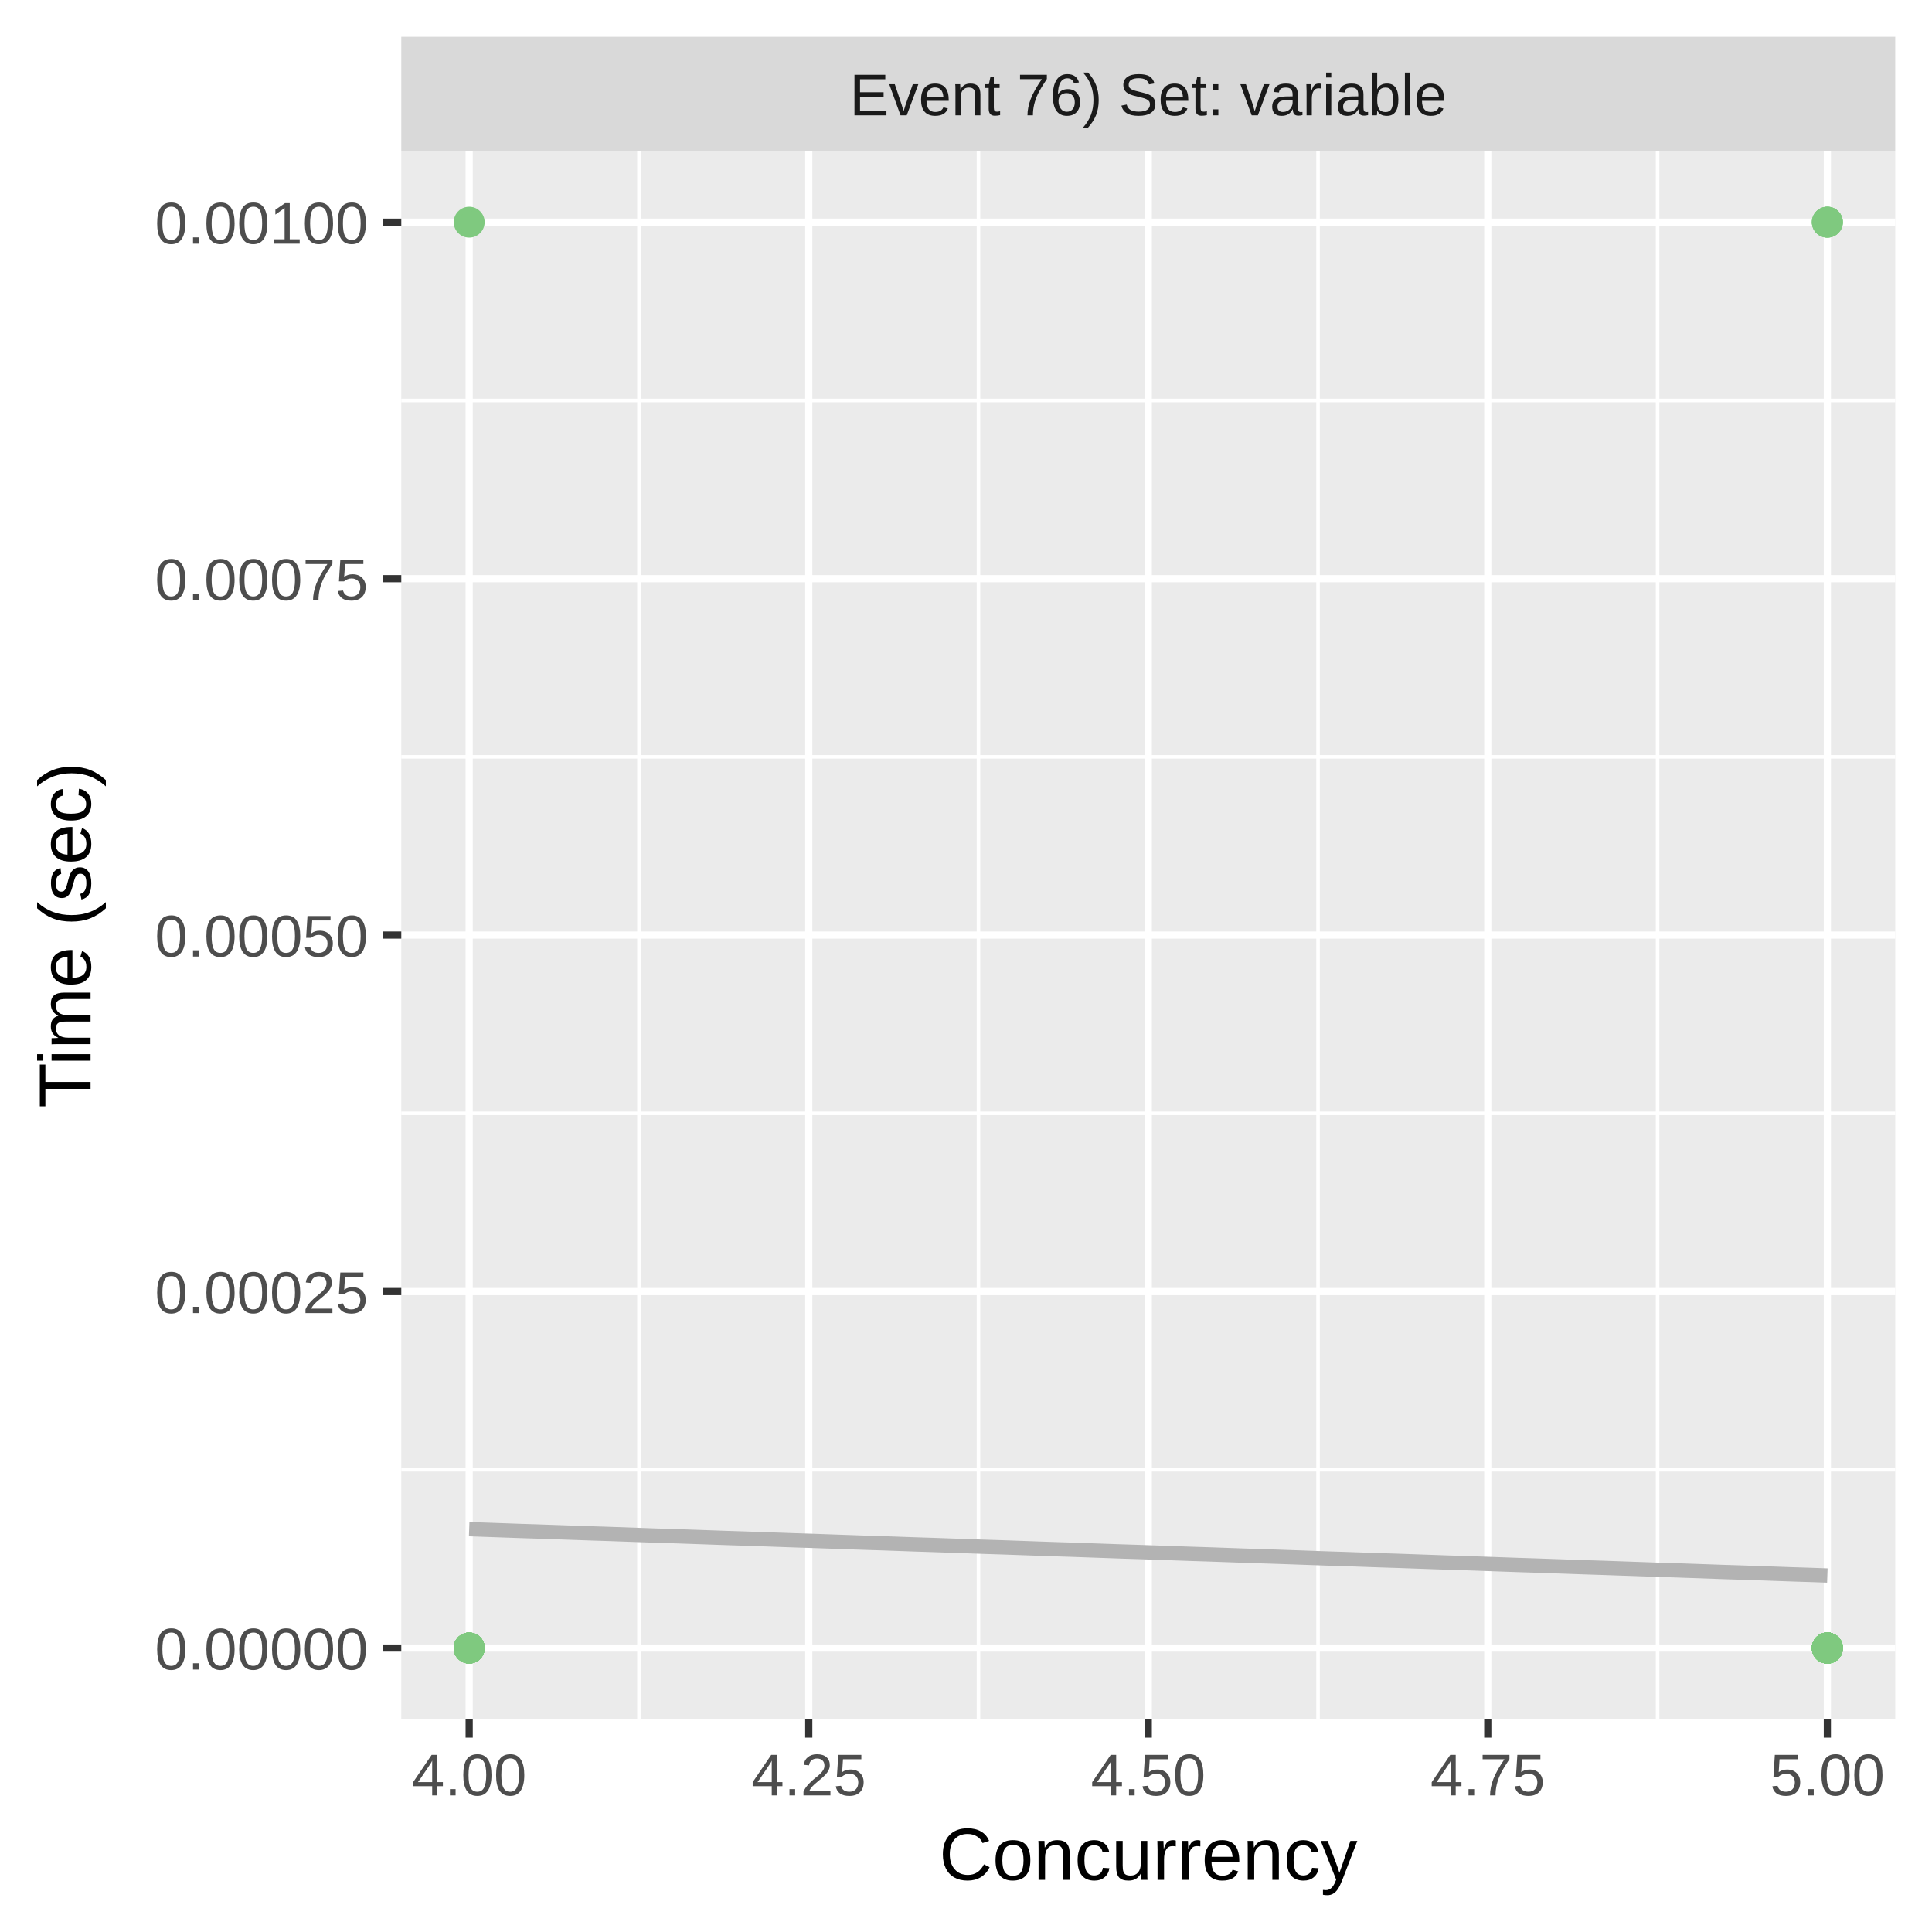
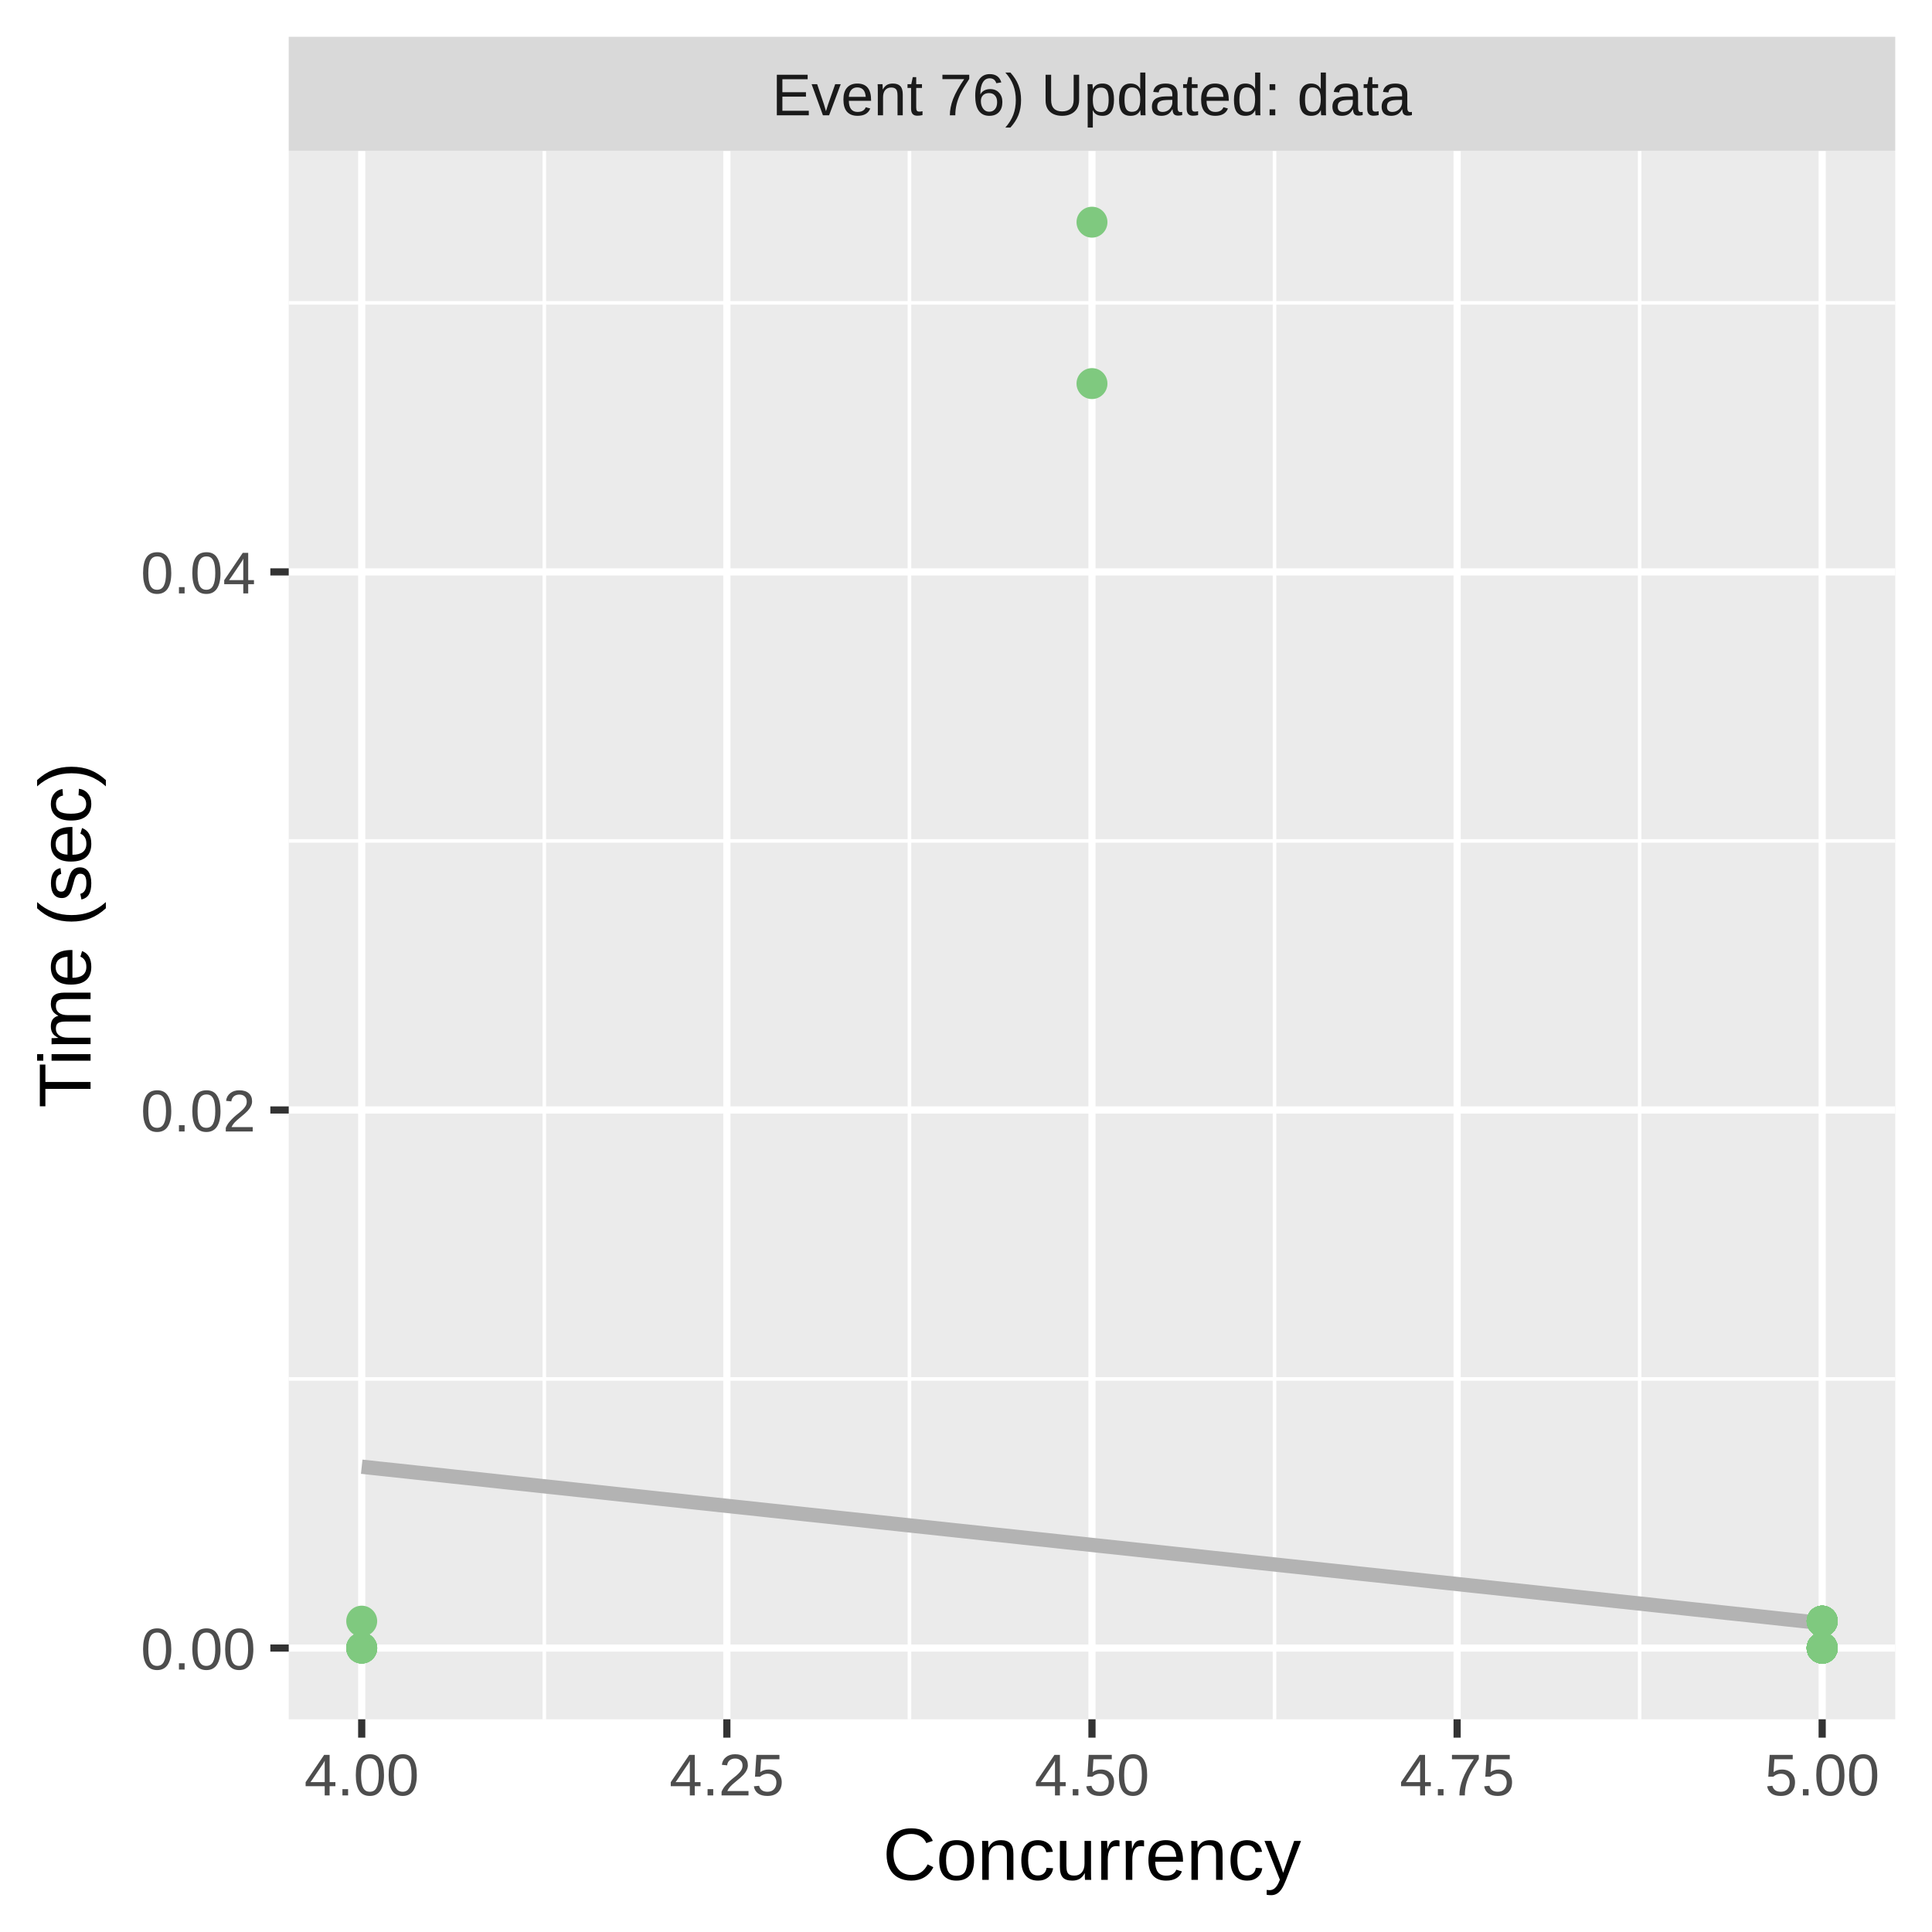
<svg xmlns="http://www.w3.org/2000/svg" class="svglite" width="288.00pt" height="288.00pt" viewBox="0 0 288.00 288.00">
  <defs>
    <style type="text/css">
    .svglite line, .svglite polyline, .svglite polygon, .svglite path, .svglite rect, .svglite circle {
      fill: none;
      stroke: #000000;
      stroke-linecap: round;
      stroke-linejoin: round;
      stroke-miterlimit: 10.00;
    }
    .svglite text {
      white-space: pre;
    }
  </style>
  </defs>
  <rect width="100%" height="100%" style="stroke: none; fill: #FFFFFF;" />
  <defs>
    <clipPath id="cpMC4wMHwyODguMDB8MC4wMHwyODguMDA=">
      <rect x="0.00" y="0.00" width="288.00" height="288.00" />
    </clipPath>
  </defs>
  <g clip-path="url(#cpMC4wMHwyODguMDB8MC4wMHwyODguMDA=)">
    <rect x="0.00" y="0.00" width="288.00" height="288.00" style="stroke-width: 1.07; stroke: #FFFFFF; fill: #FFFFFF;" />
  </g>
  <defs>
-     <clipPath id="cpNTkuODJ8MjgyLjUyfDIyLjQ5fDI1Ni4yOQ==">
-       <rect x="59.82" y="22.49" width="222.70" height="233.80" />
+     <clipPath id="cpNDMuMDR8MjgyLjUyfDIyLjQ5fDI1Ni4yOQ==">
+       <rect x="43.04" y="22.49" width="239.48" height="233.80" />
    </clipPath>
  </defs>
-   <g clip-path="url(#cpNTkuODJ8MjgyLjUyfDIyLjQ5fDI1Ni4yOQ==)">
-     <rect x="59.82" y="22.49" width="222.70" height="233.80" style="stroke-width: 1.07; stroke: none; fill: #EBEBEB;" />
-     <polyline points="59.82,219.10 282.52,219.10 " style="stroke-width: 0.53; stroke: #FFFFFF; stroke-linecap: butt;" />
-     <polyline points="59.82,165.96 282.52,165.96 " style="stroke-width: 0.53; stroke: #FFFFFF; stroke-linecap: butt;" />
-     <polyline points="59.82,112.82 282.52,112.82 " style="stroke-width: 0.53; stroke: #FFFFFF; stroke-linecap: butt;" />
-     <polyline points="59.82,59.69 282.52,59.69 " style="stroke-width: 0.53; stroke: #FFFFFF; stroke-linecap: butt;" />
-     <polyline points="95.25,256.29 95.25,22.49 " style="stroke-width: 0.53; stroke: #FFFFFF; stroke-linecap: butt;" />
-     <polyline points="145.86,256.29 145.86,22.49 " style="stroke-width: 0.53; stroke: #FFFFFF; stroke-linecap: butt;" />
-     <polyline points="196.48,256.29 196.48,22.49 " style="stroke-width: 0.53; stroke: #FFFFFF; stroke-linecap: butt;" />
-     <polyline points="247.09,256.29 247.09,22.49 " style="stroke-width: 0.53; stroke: #FFFFFF; stroke-linecap: butt;" />
-     <polyline points="59.82,245.67 282.52,245.67 " style="stroke-width: 1.07; stroke: #FFFFFF; stroke-linecap: butt;" />
-     <polyline points="59.82,192.53 282.52,192.53 " style="stroke-width: 1.07; stroke: #FFFFFF; stroke-linecap: butt;" />
-     <polyline points="59.82,139.39 282.52,139.39 " style="stroke-width: 1.07; stroke: #FFFFFF; stroke-linecap: butt;" />
-     <polyline points="59.82,86.26 282.52,86.26 " style="stroke-width: 1.07; stroke: #FFFFFF; stroke-linecap: butt;" />
-     <polyline points="59.82,33.12 282.52,33.12 " style="stroke-width: 1.07; stroke: #FFFFFF; stroke-linecap: butt;" />
-     <polyline points="69.94,256.29 69.94,22.49 " style="stroke-width: 1.07; stroke: #FFFFFF; stroke-linecap: butt;" />
-     <polyline points="120.56,256.29 120.56,22.49 " style="stroke-width: 1.07; stroke: #FFFFFF; stroke-linecap: butt;" />
-     <polyline points="171.17,256.29 171.17,22.49 " style="stroke-width: 1.07; stroke: #FFFFFF; stroke-linecap: butt;" />
-     <polyline points="221.78,256.29 221.78,22.49 " style="stroke-width: 1.07; stroke: #FFFFFF; stroke-linecap: butt;" />
-     <polyline points="272.40,256.29 272.40,22.49 " style="stroke-width: 1.07; stroke: #FFFFFF; stroke-linecap: butt;" />
-     <polyline points="69.94,227.95 72.51,228.04 75.07,228.13 77.63,228.22 80.19,228.30 82.76,228.39 85.32,228.48 87.88,228.57 90.45,228.65 93.01,228.74 95.57,228.83 98.13,228.92 100.70,229.00 103.26,229.09 105.82,229.18 108.38,229.27 110.95,229.35 113.51,229.44 116.07,229.53 118.64,229.62 121.20,229.70 123.76,229.79 126.32,229.88 128.89,229.97 131.45,230.05 134.01,230.14 136.57,230.23 139.14,230.31 141.70,230.40 144.26,230.49 146.83,230.58 149.39,230.66 151.95,230.75 154.51,230.84 157.08,230.93 159.64,231.01 162.20,231.10 164.76,231.19 167.33,231.28 169.89,231.36 172.45,231.45 175.01,231.54 177.58,231.63 180.14,231.71 182.70,231.80 185.27,231.89 187.83,231.98 190.39,232.06 192.95,232.15 195.52,232.24 198.08,232.33 200.64,232.41 203.20,232.50 205.77,232.59 208.33,232.67 210.89,232.76 213.46,232.85 216.02,232.94 218.58,233.02 221.14,233.11 223.71,233.20 226.27,233.29 228.83,233.37 231.39,233.46 233.96,233.55 236.52,233.64 239.08,233.72 241.65,233.81 244.21,233.90 246.77,233.99 249.33,234.07 251.90,234.16 254.46,234.25 257.02,234.34 259.58,234.42 262.15,234.51 264.71,234.60 267.27,234.69 269.84,234.77 272.40,234.86 " style="stroke-width: 2.13; stroke: #B3B3B3; stroke-linecap: butt;" />
-     <circle cx="272.40" cy="245.67" r="1.95" style="stroke-width: 0.71; stroke: #7FC97F; fill: #7FC97F;" />
-     <circle cx="272.40" cy="245.67" r="1.95" style="stroke-width: 0.71; stroke: #7FC97F; fill: #7FC97F;" />
-     <circle cx="272.40" cy="245.67" r="1.95" style="stroke-width: 0.71; stroke: #7FC97F; fill: #7FC97F;" />
-     <circle cx="272.40" cy="245.67" r="1.95" style="stroke-width: 0.71; stroke: #7FC97F; fill: #7FC97F;" />
-     <circle cx="272.40" cy="245.67" r="1.95" style="stroke-width: 0.71; stroke: #7FC97F; fill: #7FC97F;" />
-     <circle cx="272.40" cy="245.67" r="1.95" style="stroke-width: 0.71; stroke: #7FC97F; fill: #7FC97F;" />
-     <circle cx="272.40" cy="245.67" r="1.95" style="stroke-width: 0.71; stroke: #7FC97F; fill: #7FC97F;" />
-     <circle cx="272.40" cy="245.67" r="1.95" style="stroke-width: 0.71; stroke: #7FC97F; fill: #7FC97F;" />
-     <circle cx="272.40" cy="245.67" r="1.95" style="stroke-width: 0.71; stroke: #7FC97F; fill: #7FC97F;" />
-     <circle cx="272.40" cy="245.67" r="1.95" style="stroke-width: 0.71; stroke: #7FC97F; fill: #7FC97F;" />
-     <circle cx="272.40" cy="245.67" r="1.95" style="stroke-width: 0.71; stroke: #7FC97F; fill: #7FC97F;" />
-     <circle cx="272.40" cy="245.67" r="1.95" style="stroke-width: 0.71; stroke: #7FC97F; fill: #7FC97F;" />
-     <circle cx="272.40" cy="245.67" r="1.95" style="stroke-width: 0.71; stroke: #7FC97F; fill: #7FC97F;" />
-     <circle cx="272.40" cy="33.12" r="1.95" style="stroke-width: 0.71; stroke: #7FC97F; fill: #7FC97F;" />
-     <circle cx="272.40" cy="245.67" r="1.95" style="stroke-width: 0.71; stroke: #7FC97F; fill: #7FC97F;" />
-     <circle cx="272.40" cy="245.67" r="1.95" style="stroke-width: 0.71; stroke: #7FC97F; fill: #7FC97F;" />
-     <circle cx="272.40" cy="245.67" r="1.95" style="stroke-width: 0.71; stroke: #7FC97F; fill: #7FC97F;" />
-     <circle cx="272.40" cy="245.67" r="1.95" style="stroke-width: 0.71; stroke: #7FC97F; fill: #7FC97F;" />
-     <circle cx="272.40" cy="245.67" r="1.95" style="stroke-width: 0.71; stroke: #7FC97F; fill: #7FC97F;" />
-     <circle cx="272.40" cy="245.67" r="1.95" style="stroke-width: 0.71; stroke: #7FC97F; fill: #7FC97F;" />
-     <circle cx="272.40" cy="245.67" r="1.95" style="stroke-width: 0.71; stroke: #7FC97F; fill: #7FC97F;" />
-     <circle cx="272.40" cy="245.67" r="1.95" style="stroke-width: 0.71; stroke: #7FC97F; fill: #7FC97F;" />
-     <circle cx="272.40" cy="33.12" r="1.95" style="stroke-width: 0.71; stroke: #7FC97F; fill: #7FC97F;" />
-     <circle cx="272.40" cy="245.67" r="1.95" style="stroke-width: 0.71; stroke: #7FC97F; fill: #7FC97F;" />
-     <circle cx="272.40" cy="245.67" r="1.95" style="stroke-width: 0.71; stroke: #7FC97F; fill: #7FC97F;" />
-     <circle cx="272.40" cy="245.67" r="1.95" style="stroke-width: 0.71; stroke: #7FC97F; fill: #7FC97F;" />
-     <circle cx="272.40" cy="245.67" r="1.95" style="stroke-width: 0.71; stroke: #7FC97F; fill: #7FC97F;" />
-     <circle cx="272.40" cy="245.67" r="1.95" style="stroke-width: 0.71; stroke: #7FC97F; fill: #7FC97F;" />
-     <circle cx="272.40" cy="245.67" r="1.95" style="stroke-width: 0.71; stroke: #7FC97F; fill: #7FC97F;" />
-     <circle cx="272.40" cy="245.67" r="1.95" style="stroke-width: 0.71; stroke: #7FC97F; fill: #7FC97F;" />
-     <circle cx="272.40" cy="245.67" r="1.95" style="stroke-width: 0.71; stroke: #7FC97F; fill: #7FC97F;" />
-     <circle cx="272.40" cy="245.67" r="1.95" style="stroke-width: 0.71; stroke: #7FC97F; fill: #7FC97F;" />
-     <circle cx="69.94" cy="245.67" r="1.95" style="stroke-width: 0.71; stroke: #7FC97F; fill: #7FC97F;" />
-     <circle cx="69.94" cy="245.67" r="1.95" style="stroke-width: 0.71; stroke: #7FC97F; fill: #7FC97F;" />
-     <circle cx="69.94" cy="245.67" r="1.95" style="stroke-width: 0.71; stroke: #7FC97F; fill: #7FC97F;" />
-     <circle cx="272.40" cy="245.67" r="1.95" style="stroke-width: 0.71; stroke: #7FC97F; fill: #7FC97F;" />
-     <circle cx="272.40" cy="245.67" r="1.95" style="stroke-width: 0.71; stroke: #7FC97F; fill: #7FC97F;" />
-     <circle cx="272.40" cy="245.67" r="1.95" style="stroke-width: 0.71; stroke: #7FC97F; fill: #7FC97F;" />
-     <circle cx="272.40" cy="245.67" r="1.95" style="stroke-width: 0.71; stroke: #7FC97F; fill: #7FC97F;" />
-     <circle cx="69.94" cy="245.67" r="1.95" style="stroke-width: 0.71; stroke: #7FC97F; fill: #7FC97F;" />
-     <circle cx="272.40" cy="245.67" r="1.95" style="stroke-width: 0.71; stroke: #7FC97F; fill: #7FC97F;" />
-     <circle cx="69.94" cy="245.67" r="1.95" style="stroke-width: 0.71; stroke: #7FC97F; fill: #7FC97F;" />
-     <circle cx="272.40" cy="245.67" r="1.95" style="stroke-width: 0.71; stroke: #7FC97F; fill: #7FC97F;" />
-     <circle cx="69.94" cy="245.67" r="1.95" style="stroke-width: 0.71; stroke: #7FC97F; fill: #7FC97F;" />
-     <circle cx="272.40" cy="33.12" r="1.95" style="stroke-width: 0.71; stroke: #7FC97F; fill: #7FC97F;" />
-     <circle cx="69.94" cy="245.67" r="1.95" style="stroke-width: 0.71; stroke: #7FC97F; fill: #7FC97F;" />
-     <circle cx="272.40" cy="245.67" r="1.95" style="stroke-width: 0.71; stroke: #7FC97F; fill: #7FC97F;" />
-     <circle cx="69.94" cy="33.12" r="1.95" style="stroke-width: 0.71; stroke: #7FC97F; fill: #7FC97F;" />
-     <circle cx="272.40" cy="245.67" r="1.95" style="stroke-width: 0.71; stroke: #7FC97F; fill: #7FC97F;" />
-     <circle cx="272.40" cy="245.67" r="1.95" style="stroke-width: 0.71; stroke: #7FC97F; fill: #7FC97F;" />
-     <circle cx="272.40" cy="245.67" r="1.95" style="stroke-width: 0.71; stroke: #7FC97F; fill: #7FC97F;" />
-     <circle cx="272.40" cy="245.67" r="1.95" style="stroke-width: 0.71; stroke: #7FC97F; fill: #7FC97F;" />
-     <circle cx="272.40" cy="245.67" r="1.95" style="stroke-width: 0.71; stroke: #7FC97F; fill: #7FC97F;" />
-     <circle cx="272.40" cy="245.67" r="1.95" style="stroke-width: 0.71; stroke: #7FC97F; fill: #7FC97F;" />
-     <circle cx="272.40" cy="245.67" r="1.95" style="stroke-width: 0.71; stroke: #7FC97F; fill: #7FC97F;" />
-     <circle cx="272.40" cy="245.67" r="1.95" style="stroke-width: 0.71; stroke: #7FC97F; fill: #7FC97F;" />
-     <circle cx="272.40" cy="245.67" r="1.95" style="stroke-width: 0.71; stroke: #7FC97F; fill: #7FC97F;" />
-     <circle cx="272.40" cy="245.67" r="1.95" style="stroke-width: 0.71; stroke: #7FC97F; fill: #7FC97F;" />
-     <circle cx="272.40" cy="245.67" r="1.95" style="stroke-width: 0.71; stroke: #7FC97F; fill: #7FC97F;" />
-     <circle cx="272.40" cy="245.67" r="1.95" style="stroke-width: 0.71; stroke: #7FC97F; fill: #7FC97F;" />
-     <circle cx="69.94" cy="245.67" r="1.95" style="stroke-width: 0.71; stroke: #7FC97F; fill: #7FC97F;" />
-     <circle cx="69.94" cy="245.67" r="1.95" style="stroke-width: 0.71; stroke: #7FC97F; fill: #7FC97F;" />
-     <circle cx="69.94" cy="245.67" r="1.95" style="stroke-width: 0.71; stroke: #7FC97F; fill: #7FC97F;" />
-     <circle cx="272.40" cy="245.67" r="1.95" style="stroke-width: 0.71; stroke: #7FC97F; fill: #7FC97F;" />
-     <circle cx="69.94" cy="245.67" r="1.95" style="stroke-width: 0.71; stroke: #7FC97F; fill: #7FC97F;" />
-     <circle cx="272.40" cy="245.67" r="1.95" style="stroke-width: 0.71; stroke: #7FC97F; fill: #7FC97F;" />
-     <circle cx="272.40" cy="245.67" r="1.95" style="stroke-width: 0.71; stroke: #7FC97F; fill: #7FC97F;" />
-     <circle cx="272.40" cy="245.67" r="1.95" style="stroke-width: 0.71; stroke: #7FC97F; fill: #7FC97F;" />
-     <circle cx="272.40" cy="245.67" r="1.95" style="stroke-width: 0.71; stroke: #7FC97F; fill: #7FC97F;" />
-     <circle cx="272.40" cy="245.67" r="1.95" style="stroke-width: 0.71; stroke: #7FC97F; fill: #7FC97F;" />
-     <circle cx="272.40" cy="245.67" r="1.95" style="stroke-width: 0.71; stroke: #7FC97F; fill: #7FC97F;" />
+   <g clip-path="url(#cpNDMuMDR8MjgyLjUyfDIyLjQ5fDI1Ni4yOQ==)">
+     <rect x="43.04" y="22.49" width="239.48" height="233.80" style="stroke-width: 1.07; stroke: none; fill: #EBEBEB;" />
+     <polyline points="43.04,205.56 282.52,205.56 " style="stroke-width: 0.53; stroke: #FFFFFF; stroke-linecap: butt;" />
+     <polyline points="43.04,125.36 282.52,125.36 " style="stroke-width: 0.53; stroke: #FFFFFF; stroke-linecap: butt;" />
+     <polyline points="43.04,45.15 282.52,45.15 " style="stroke-width: 0.53; stroke: #FFFFFF; stroke-linecap: butt;" />
+     <polyline points="81.14,256.29 81.14,22.49 " style="stroke-width: 0.53; stroke: #FFFFFF; stroke-linecap: butt;" />
+     <polyline points="135.57,256.29 135.57,22.49 " style="stroke-width: 0.53; stroke: #FFFFFF; stroke-linecap: butt;" />
+     <polyline points="189.99,256.29 189.99,22.49 " style="stroke-width: 0.53; stroke: #FFFFFF; stroke-linecap: butt;" />
+     <polyline points="244.42,256.29 244.42,22.49 " style="stroke-width: 0.53; stroke: #FFFFFF; stroke-linecap: butt;" />
+     <polyline points="43.04,245.67 282.52,245.67 " style="stroke-width: 1.07; stroke: #FFFFFF; stroke-linecap: butt;" />
+     <polyline points="43.04,165.46 282.52,165.46 " style="stroke-width: 1.07; stroke: #FFFFFF; stroke-linecap: butt;" />
+     <polyline points="43.04,85.25 282.52,85.25 " style="stroke-width: 1.07; stroke: #FFFFFF; stroke-linecap: butt;" />
+     <polyline points="53.92,256.29 53.92,22.49 " style="stroke-width: 1.07; stroke: #FFFFFF; stroke-linecap: butt;" />
+     <polyline points="108.35,256.29 108.35,22.49 " style="stroke-width: 1.07; stroke: #FFFFFF; stroke-linecap: butt;" />
+     <polyline points="162.78,256.29 162.78,22.49 " style="stroke-width: 1.07; stroke: #FFFFFF; stroke-linecap: butt;" />
+     <polyline points="217.21,256.29 217.21,22.49 " style="stroke-width: 1.07; stroke: #FFFFFF; stroke-linecap: butt;" />
+     <polyline points="271.63,256.29 271.63,22.49 " style="stroke-width: 1.07; stroke: #FFFFFF; stroke-linecap: butt;" />
+     <polyline points="53.92,218.64 56.68,218.94 59.44,219.23 62.19,219.53 64.95,219.82 67.70,220.12 70.46,220.41 73.21,220.71 75.97,221.01 78.73,221.30 81.48,221.60 84.24,221.89 86.99,222.19 89.75,222.48 92.51,222.78 95.26,223.07 98.02,223.37 100.77,223.66 103.53,223.96 106.28,224.25 109.04,224.55 111.80,224.84 114.55,225.14 117.31,225.43 120.06,225.73 122.82,226.02 125.58,226.32 128.33,226.61 131.09,226.91 133.84,227.20 136.60,227.50 139.35,227.79 142.11,228.09 144.87,228.38 147.62,228.68 150.38,228.97 153.13,229.27 155.89,229.56 158.65,229.86 161.40,230.15 164.16,230.45 166.91,230.74 169.67,231.04 172.42,231.33 175.18,231.63 177.94,231.92 180.69,232.22 183.45,232.51 186.20,232.81 188.96,233.10 191.72,233.40 194.47,233.69 197.23,233.99 199.98,234.28 202.74,234.58 205.49,234.87 208.25,235.17 211.01,235.46 213.76,235.76 216.52,236.05 219.27,236.35 222.03,236.64 224.79,236.94 227.54,237.23 230.30,237.53 233.05,237.82 235.81,238.12 238.56,238.41 241.32,238.71 244.08,239.00 246.83,239.30 249.59,239.59 252.34,239.89 255.10,240.18 257.86,240.48 260.61,240.77 263.37,241.07 266.12,241.37 268.88,241.66 271.63,241.96 " style="stroke-width: 2.13; stroke: #B3B3B3; stroke-linecap: butt;" />
+     <circle cx="271.63" cy="245.67" r="1.95" style="stroke-width: 0.71; stroke: #7FC97F; fill: #7FC97F;" />
+     <circle cx="271.63" cy="241.66" r="1.95" style="stroke-width: 0.71; stroke: #7FC97F; fill: #7FC97F;" />
+     <circle cx="271.63" cy="241.66" r="1.95" style="stroke-width: 0.71; stroke: #7FC97F; fill: #7FC97F;" />
+     <circle cx="271.63" cy="245.67" r="1.95" style="stroke-width: 0.71; stroke: #7FC97F; fill: #7FC97F;" />
+     <circle cx="271.63" cy="241.66" r="1.95" style="stroke-width: 0.71; stroke: #7FC97F; fill: #7FC97F;" />
+     <circle cx="271.63" cy="245.67" r="1.95" style="stroke-width: 0.71; stroke: #7FC97F; fill: #7FC97F;" />
+     <circle cx="271.63" cy="245.67" r="1.95" style="stroke-width: 0.71; stroke: #7FC97F; fill: #7FC97F;" />
+     <circle cx="271.63" cy="245.67" r="1.95" style="stroke-width: 0.71; stroke: #7FC97F; fill: #7FC97F;" />
+     <circle cx="271.63" cy="245.67" r="1.95" style="stroke-width: 0.71; stroke: #7FC97F; fill: #7FC97F;" />
+     <circle cx="271.63" cy="245.67" r="1.95" style="stroke-width: 0.71; stroke: #7FC97F; fill: #7FC97F;" />
+     <circle cx="53.92" cy="245.67" r="1.95" style="stroke-width: 0.71; stroke: #7FC97F; fill: #7FC97F;" />
+     <circle cx="162.78" cy="33.12" r="1.95" style="stroke-width: 0.71; stroke: #7FC97F; fill: #7FC97F;" />
+     <circle cx="53.92" cy="245.67" r="1.95" style="stroke-width: 0.71; stroke: #7FC97F; fill: #7FC97F;" />
+     <circle cx="162.78" cy="57.18" r="1.95" style="stroke-width: 0.71; stroke: #7FC97F; fill: #7FC97F;" />
+     <circle cx="53.92" cy="245.67" r="1.95" style="stroke-width: 0.71; stroke: #7FC97F; fill: #7FC97F;" />
+     <circle cx="271.63" cy="245.67" r="1.95" style="stroke-width: 0.71; stroke: #7FC97F; fill: #7FC97F;" />
+     <circle cx="53.92" cy="245.67" r="1.95" style="stroke-width: 0.71; stroke: #7FC97F; fill: #7FC97F;" />
+     <circle cx="271.63" cy="245.67" r="1.95" style="stroke-width: 0.71; stroke: #7FC97F; fill: #7FC97F;" />
+     <circle cx="271.63" cy="245.67" r="1.95" style="stroke-width: 0.71; stroke: #7FC97F; fill: #7FC97F;" />
+     <circle cx="271.63" cy="245.67" r="1.95" style="stroke-width: 0.71; stroke: #7FC97F; fill: #7FC97F;" />
+     <circle cx="271.63" cy="245.67" r="1.95" style="stroke-width: 0.71; stroke: #7FC97F; fill: #7FC97F;" />
+     <circle cx="271.63" cy="245.67" r="1.95" style="stroke-width: 0.71; stroke: #7FC97F; fill: #7FC97F;" />
+     <circle cx="271.63" cy="245.67" r="1.95" style="stroke-width: 0.71; stroke: #7FC97F; fill: #7FC97F;" />
+     <circle cx="271.63" cy="241.66" r="1.95" style="stroke-width: 0.71; stroke: #7FC97F; fill: #7FC97F;" />
+     <circle cx="271.63" cy="241.66" r="1.95" style="stroke-width: 0.71; stroke: #7FC97F; fill: #7FC97F;" />
+     <circle cx="271.63" cy="241.66" r="1.95" style="stroke-width: 0.71; stroke: #7FC97F; fill: #7FC97F;" />
+     <circle cx="271.63" cy="245.67" r="1.95" style="stroke-width: 0.71; stroke: #7FC97F; fill: #7FC97F;" />
+     <circle cx="271.63" cy="245.67" r="1.95" style="stroke-width: 0.71; stroke: #7FC97F; fill: #7FC97F;" />
+     <circle cx="271.63" cy="245.67" r="1.95" style="stroke-width: 0.71; stroke: #7FC97F; fill: #7FC97F;" />
+     <circle cx="271.63" cy="245.67" r="1.95" style="stroke-width: 0.71; stroke: #7FC97F; fill: #7FC97F;" />
+     <circle cx="271.63" cy="245.67" r="1.95" style="stroke-width: 0.71; stroke: #7FC97F; fill: #7FC97F;" />
+     <circle cx="271.63" cy="245.67" r="1.95" style="stroke-width: 0.71; stroke: #7FC97F; fill: #7FC97F;" />
+     <circle cx="53.92" cy="245.67" r="1.95" style="stroke-width: 0.71; stroke: #7FC97F; fill: #7FC97F;" />
+     <circle cx="53.92" cy="245.67" r="1.95" style="stroke-width: 0.71; stroke: #7FC97F; fill: #7FC97F;" />
+     <circle cx="271.63" cy="245.67" r="1.95" style="stroke-width: 0.71; stroke: #7FC97F; fill: #7FC97F;" />
+     <circle cx="271.63" cy="245.67" r="1.95" style="stroke-width: 0.71; stroke: #7FC97F; fill: #7FC97F;" />
+     <circle cx="271.63" cy="245.67" r="1.95" style="stroke-width: 0.71; stroke: #7FC97F; fill: #7FC97F;" />
+     <circle cx="271.63" cy="245.67" r="1.95" style="stroke-width: 0.71; stroke: #7FC97F; fill: #7FC97F;" />
+     <circle cx="271.63" cy="245.67" r="1.95" style="stroke-width: 0.71; stroke: #7FC97F; fill: #7FC97F;" />
+     <circle cx="53.92" cy="241.66" r="1.95" style="stroke-width: 0.71; stroke: #7FC97F; fill: #7FC97F;" />
+     <circle cx="271.63" cy="245.67" r="1.95" style="stroke-width: 0.71; stroke: #7FC97F; fill: #7FC97F;" />
+     <circle cx="271.63" cy="245.67" r="1.95" style="stroke-width: 0.71; stroke: #7FC97F; fill: #7FC97F;" />
+     <circle cx="271.63" cy="245.67" r="1.95" style="stroke-width: 0.71; stroke: #7FC97F; fill: #7FC97F;" />
+     <circle cx="271.63" cy="245.67" r="1.95" style="stroke-width: 0.71; stroke: #7FC97F; fill: #7FC97F;" />
+     <circle cx="271.63" cy="245.67" r="1.95" style="stroke-width: 0.71; stroke: #7FC97F; fill: #7FC97F;" />
+     <circle cx="271.63" cy="245.67" r="1.95" style="stroke-width: 0.71; stroke: #7FC97F; fill: #7FC97F;" />
+     <circle cx="271.63" cy="241.66" r="1.95" style="stroke-width: 0.71; stroke: #7FC97F; fill: #7FC97F;" />
+     <circle cx="271.63" cy="241.66" r="1.95" style="stroke-width: 0.71; stroke: #7FC97F; fill: #7FC97F;" />
+     <circle cx="271.63" cy="245.67" r="1.95" style="stroke-width: 0.71; stroke: #7FC97F; fill: #7FC97F;" />
+     <circle cx="271.63" cy="245.67" r="1.95" style="stroke-width: 0.71; stroke: #7FC97F; fill: #7FC97F;" />
+     <circle cx="271.63" cy="245.67" r="1.95" style="stroke-width: 0.71; stroke: #7FC97F; fill: #7FC97F;" />
+     <circle cx="271.63" cy="245.67" r="1.95" style="stroke-width: 0.71; stroke: #7FC97F; fill: #7FC97F;" />
+     <circle cx="271.63" cy="245.67" r="1.95" style="stroke-width: 0.71; stroke: #7FC97F; fill: #7FC97F;" />
+     <circle cx="271.63" cy="241.66" r="1.95" style="stroke-width: 0.71; stroke: #7FC97F; fill: #7FC97F;" />
+     <circle cx="271.63" cy="245.67" r="1.95" style="stroke-width: 0.71; stroke: #7FC97F; fill: #7FC97F;" />
+     <circle cx="271.63" cy="245.67" r="1.95" style="stroke-width: 0.71; stroke: #7FC97F; fill: #7FC97F;" />
+     <circle cx="271.63" cy="245.67" r="1.95" style="stroke-width: 0.71; stroke: #7FC97F; fill: #7FC97F;" />
+     <circle cx="271.63" cy="245.67" r="1.95" style="stroke-width: 0.71; stroke: #7FC97F; fill: #7FC97F;" />
+     <circle cx="271.63" cy="245.67" r="1.95" style="stroke-width: 0.71; stroke: #7FC97F; fill: #7FC97F;" />
+     <circle cx="271.63" cy="241.66" r="1.95" style="stroke-width: 0.71; stroke: #7FC97F; fill: #7FC97F;" />
+     <circle cx="271.63" cy="241.66" r="1.95" style="stroke-width: 0.71; stroke: #7FC97F; fill: #7FC97F;" />
+     <circle cx="271.63" cy="245.67" r="1.95" style="stroke-width: 0.71; stroke: #7FC97F; fill: #7FC97F;" />
+     <circle cx="271.63" cy="245.67" r="1.95" style="stroke-width: 0.71; stroke: #7FC97F; fill: #7FC97F;" />
+     <circle cx="271.63" cy="245.67" r="1.95" style="stroke-width: 0.71; stroke: #7FC97F; fill: #7FC97F;" />
+     <circle cx="271.63" cy="245.67" r="1.95" style="stroke-width: 0.71; stroke: #7FC97F; fill: #7FC97F;" />
+     <circle cx="271.63" cy="245.67" r="1.95" style="stroke-width: 0.71; stroke: #7FC97F; fill: #7FC97F;" />
+     <circle cx="271.63" cy="241.66" r="1.95" style="stroke-width: 0.71; stroke: #7FC97F; fill: #7FC97F;" />
+     <circle cx="271.63" cy="245.67" r="1.95" style="stroke-width: 0.71; stroke: #7FC97F; fill: #7FC97F;" />
+     <circle cx="271.63" cy="245.67" r="1.95" style="stroke-width: 0.71; stroke: #7FC97F; fill: #7FC97F;" />
+     <circle cx="271.63" cy="245.67" r="1.95" style="stroke-width: 0.71; stroke: #7FC97F; fill: #7FC97F;" />
+     <circle cx="271.63" cy="241.66" r="1.95" style="stroke-width: 0.71; stroke: #7FC97F; fill: #7FC97F;" />
+     <circle cx="271.63" cy="241.66" r="1.95" style="stroke-width: 0.71; stroke: #7FC97F; fill: #7FC97F;" />
+     <circle cx="271.63" cy="245.67" r="1.95" style="stroke-width: 0.71; stroke: #7FC97F; fill: #7FC97F;" />
+     <circle cx="271.63" cy="245.67" r="1.95" style="stroke-width: 0.71; stroke: #7FC97F; fill: #7FC97F;" />
  </g>
  <g clip-path="url(#cpMC4wMHwyODguMDB8MC4wMHwyODguMDA=)">
</g>
  <defs>
-     <clipPath id="cpNTkuODJ8MjgyLjUyfDUuNDh8MjIuNDk=">
-       <rect x="59.82" y="5.48" width="222.70" height="17.01" />
+     <clipPath id="cpNDMuMDR8MjgyLjUyfDUuNDh8MjIuNDk=">
+       <rect x="43.04" y="5.48" width="239.48" height="17.01" />
    </clipPath>
  </defs>
-   <g clip-path="url(#cpNTkuODJ8MjgyLjUyfDUuNDh8MjIuNDk=)">
-     <rect x="59.82" y="5.48" width="222.70" height="17.01" style="stroke-width: 1.07; stroke: none; fill: #D9D9D9;" />
-     <text x="171.17" y="17.19" text-anchor="middle" style="font-size: 8.80px;fill: #1A1A1A; font-family: &quot;Liberation Sans&quot;;" textLength="101.12px" lengthAdjust="spacingAndGlyphs">Event 76) Set: variable</text>
+   <g clip-path="url(#cpNDMuMDR8MjgyLjUyfDUuNDh8MjIuNDk=)">
+     <rect x="43.04" y="5.48" width="239.48" height="17.01" style="stroke-width: 1.07; stroke: none; fill: #D9D9D9;" />
+     <text x="162.78" y="17.19" text-anchor="middle" style="font-size: 8.80px;fill: #1A1A1A; font-family: &quot;Liberation Sans&quot;;" textLength="108.45px" lengthAdjust="spacingAndGlyphs">Event 76) Updated: data</text>
  </g>
  <g clip-path="url(#cpMC4wMHwyODguMDB8MC4wMHwyODguMDA=)">
-     <polyline points="69.94,259.03 69.94,256.29 " style="stroke-width: 1.07; stroke: #333333; stroke-linecap: butt;" />
-     <polyline points="120.56,259.03 120.56,256.29 " style="stroke-width: 1.07; stroke: #333333; stroke-linecap: butt;" />
-     <polyline points="171.17,259.03 171.17,256.29 " style="stroke-width: 1.07; stroke: #333333; stroke-linecap: butt;" />
-     <polyline points="221.78,259.03 221.78,256.29 " style="stroke-width: 1.07; stroke: #333333; stroke-linecap: butt;" />
-     <polyline points="272.40,259.03 272.40,256.29 " style="stroke-width: 1.07; stroke: #333333; stroke-linecap: butt;" />
-     <text x="69.94" y="267.64" text-anchor="middle" style="font-size: 8.80px;fill: #4D4D4D; font-family: &quot;Liberation Sans&quot;;" textLength="19.58px" lengthAdjust="spacingAndGlyphs">4.00</text>
-     <text x="120.56" y="267.64" text-anchor="middle" style="font-size: 8.80px;fill: #4D4D4D; font-family: &quot;Liberation Sans&quot;;" textLength="19.58px" lengthAdjust="spacingAndGlyphs">4.25</text>
-     <text x="171.17" y="267.64" text-anchor="middle" style="font-size: 8.80px;fill: #4D4D4D; font-family: &quot;Liberation Sans&quot;;" textLength="19.58px" lengthAdjust="spacingAndGlyphs">4.50</text>
-     <text x="221.78" y="267.64" text-anchor="middle" style="font-size: 8.80px;fill: #4D4D4D; font-family: &quot;Liberation Sans&quot;;" textLength="19.58px" lengthAdjust="spacingAndGlyphs">4.75</text>
-     <text x="272.40" y="267.64" text-anchor="middle" style="font-size: 8.80px;fill: #4D4D4D; font-family: &quot;Liberation Sans&quot;;" textLength="19.58px" lengthAdjust="spacingAndGlyphs">5.00</text>
-     <text x="54.89" y="248.88" text-anchor="end" style="font-size: 8.80px;fill: #4D4D4D; font-family: &quot;Liberation Sans&quot;;" textLength="36.36px" lengthAdjust="spacingAndGlyphs">0.00000</text>
-     <text x="54.89" y="195.74" text-anchor="end" style="font-size: 8.80px;fill: #4D4D4D; font-family: &quot;Liberation Sans&quot;;" textLength="36.36px" lengthAdjust="spacingAndGlyphs">0.00025</text>
-     <text x="54.89" y="142.60" text-anchor="end" style="font-size: 8.80px;fill: #4D4D4D; font-family: &quot;Liberation Sans&quot;;" textLength="36.36px" lengthAdjust="spacingAndGlyphs">0.00050</text>
-     <text x="54.89" y="89.46" text-anchor="end" style="font-size: 8.80px;fill: #4D4D4D; font-family: &quot;Liberation Sans&quot;;" textLength="36.36px" lengthAdjust="spacingAndGlyphs">0.00075</text>
-     <text x="54.89" y="36.33" text-anchor="end" style="font-size: 8.80px;fill: #4D4D4D; font-family: &quot;Liberation Sans&quot;;" textLength="36.36px" lengthAdjust="spacingAndGlyphs">0.00100</text>
-     <polyline points="57.08,245.67 59.82,245.67 " style="stroke-width: 1.07; stroke: #333333; stroke-linecap: butt;" />
-     <polyline points="57.08,192.53 59.82,192.53 " style="stroke-width: 1.07; stroke: #333333; stroke-linecap: butt;" />
-     <polyline points="57.08,139.39 59.82,139.39 " style="stroke-width: 1.07; stroke: #333333; stroke-linecap: butt;" />
-     <polyline points="57.08,86.26 59.82,86.26 " style="stroke-width: 1.07; stroke: #333333; stroke-linecap: butt;" />
-     <polyline points="57.08,33.12 59.82,33.12 " style="stroke-width: 1.07; stroke: #333333; stroke-linecap: butt;" />
-     <text x="171.17" y="280.23" text-anchor="middle" style="font-size: 11.00px; font-family: &quot;Liberation Sans&quot;;" textLength="69.30px" lengthAdjust="spacingAndGlyphs">Concurrency</text>
+     <polyline points="53.92,259.03 53.92,256.29 " style="stroke-width: 1.07; stroke: #333333; stroke-linecap: butt;" />
+     <polyline points="108.35,259.03 108.35,256.29 " style="stroke-width: 1.07; stroke: #333333; stroke-linecap: butt;" />
+     <polyline points="162.78,259.03 162.78,256.29 " style="stroke-width: 1.07; stroke: #333333; stroke-linecap: butt;" />
+     <polyline points="217.21,259.03 217.21,256.29 " style="stroke-width: 1.07; stroke: #333333; stroke-linecap: butt;" />
+     <polyline points="271.63,259.03 271.63,256.29 " style="stroke-width: 1.07; stroke: #333333; stroke-linecap: butt;" />
+     <text x="53.92" y="267.64" text-anchor="middle" style="font-size: 8.80px;fill: #4D4D4D; font-family: &quot;Liberation Sans&quot;;" textLength="19.58px" lengthAdjust="spacingAndGlyphs">4.00</text>
+     <text x="108.35" y="267.64" text-anchor="middle" style="font-size: 8.80px;fill: #4D4D4D; font-family: &quot;Liberation Sans&quot;;" textLength="19.58px" lengthAdjust="spacingAndGlyphs">4.25</text>
+     <text x="162.78" y="267.64" text-anchor="middle" style="font-size: 8.80px;fill: #4D4D4D; font-family: &quot;Liberation Sans&quot;;" textLength="19.58px" lengthAdjust="spacingAndGlyphs">4.50</text>
+     <text x="217.21" y="267.64" text-anchor="middle" style="font-size: 8.80px;fill: #4D4D4D; font-family: &quot;Liberation Sans&quot;;" textLength="19.58px" lengthAdjust="spacingAndGlyphs">4.75</text>
+     <text x="271.63" y="267.64" text-anchor="middle" style="font-size: 8.80px;fill: #4D4D4D; font-family: &quot;Liberation Sans&quot;;" textLength="19.58px" lengthAdjust="spacingAndGlyphs">5.00</text>
+     <text x="38.11" y="248.88" text-anchor="end" style="font-size: 8.80px;fill: #4D4D4D; font-family: &quot;Liberation Sans&quot;;" textLength="19.58px" lengthAdjust="spacingAndGlyphs">0.00</text>
+     <text x="38.11" y="168.67" text-anchor="end" style="font-size: 8.80px;fill: #4D4D4D; font-family: &quot;Liberation Sans&quot;;" textLength="19.58px" lengthAdjust="spacingAndGlyphs">0.02</text>
+     <text x="38.11" y="88.46" text-anchor="end" style="font-size: 8.80px;fill: #4D4D4D; font-family: &quot;Liberation Sans&quot;;" textLength="19.58px" lengthAdjust="spacingAndGlyphs">0.04</text>
+     <polyline points="40.30,245.67 43.04,245.67 " style="stroke-width: 1.07; stroke: #333333; stroke-linecap: butt;" />
+     <polyline points="40.30,165.46 43.04,165.46 " style="stroke-width: 1.07; stroke: #333333; stroke-linecap: butt;" />
+     <polyline points="40.30,85.25 43.04,85.25 " style="stroke-width: 1.07; stroke: #333333; stroke-linecap: butt;" />
+     <text x="162.78" y="280.23" text-anchor="middle" style="font-size: 11.00px; font-family: &quot;Liberation Sans&quot;;" textLength="69.30px" lengthAdjust="spacingAndGlyphs">Concurrency</text>
    <text transform="translate(13.50,139.39) rotate(-90)" text-anchor="middle" style="font-size: 11.00px; font-family: &quot;Liberation Sans&quot;;" textLength="57.55px" lengthAdjust="spacingAndGlyphs">Time (sec)</text>
  </g>
</svg>
